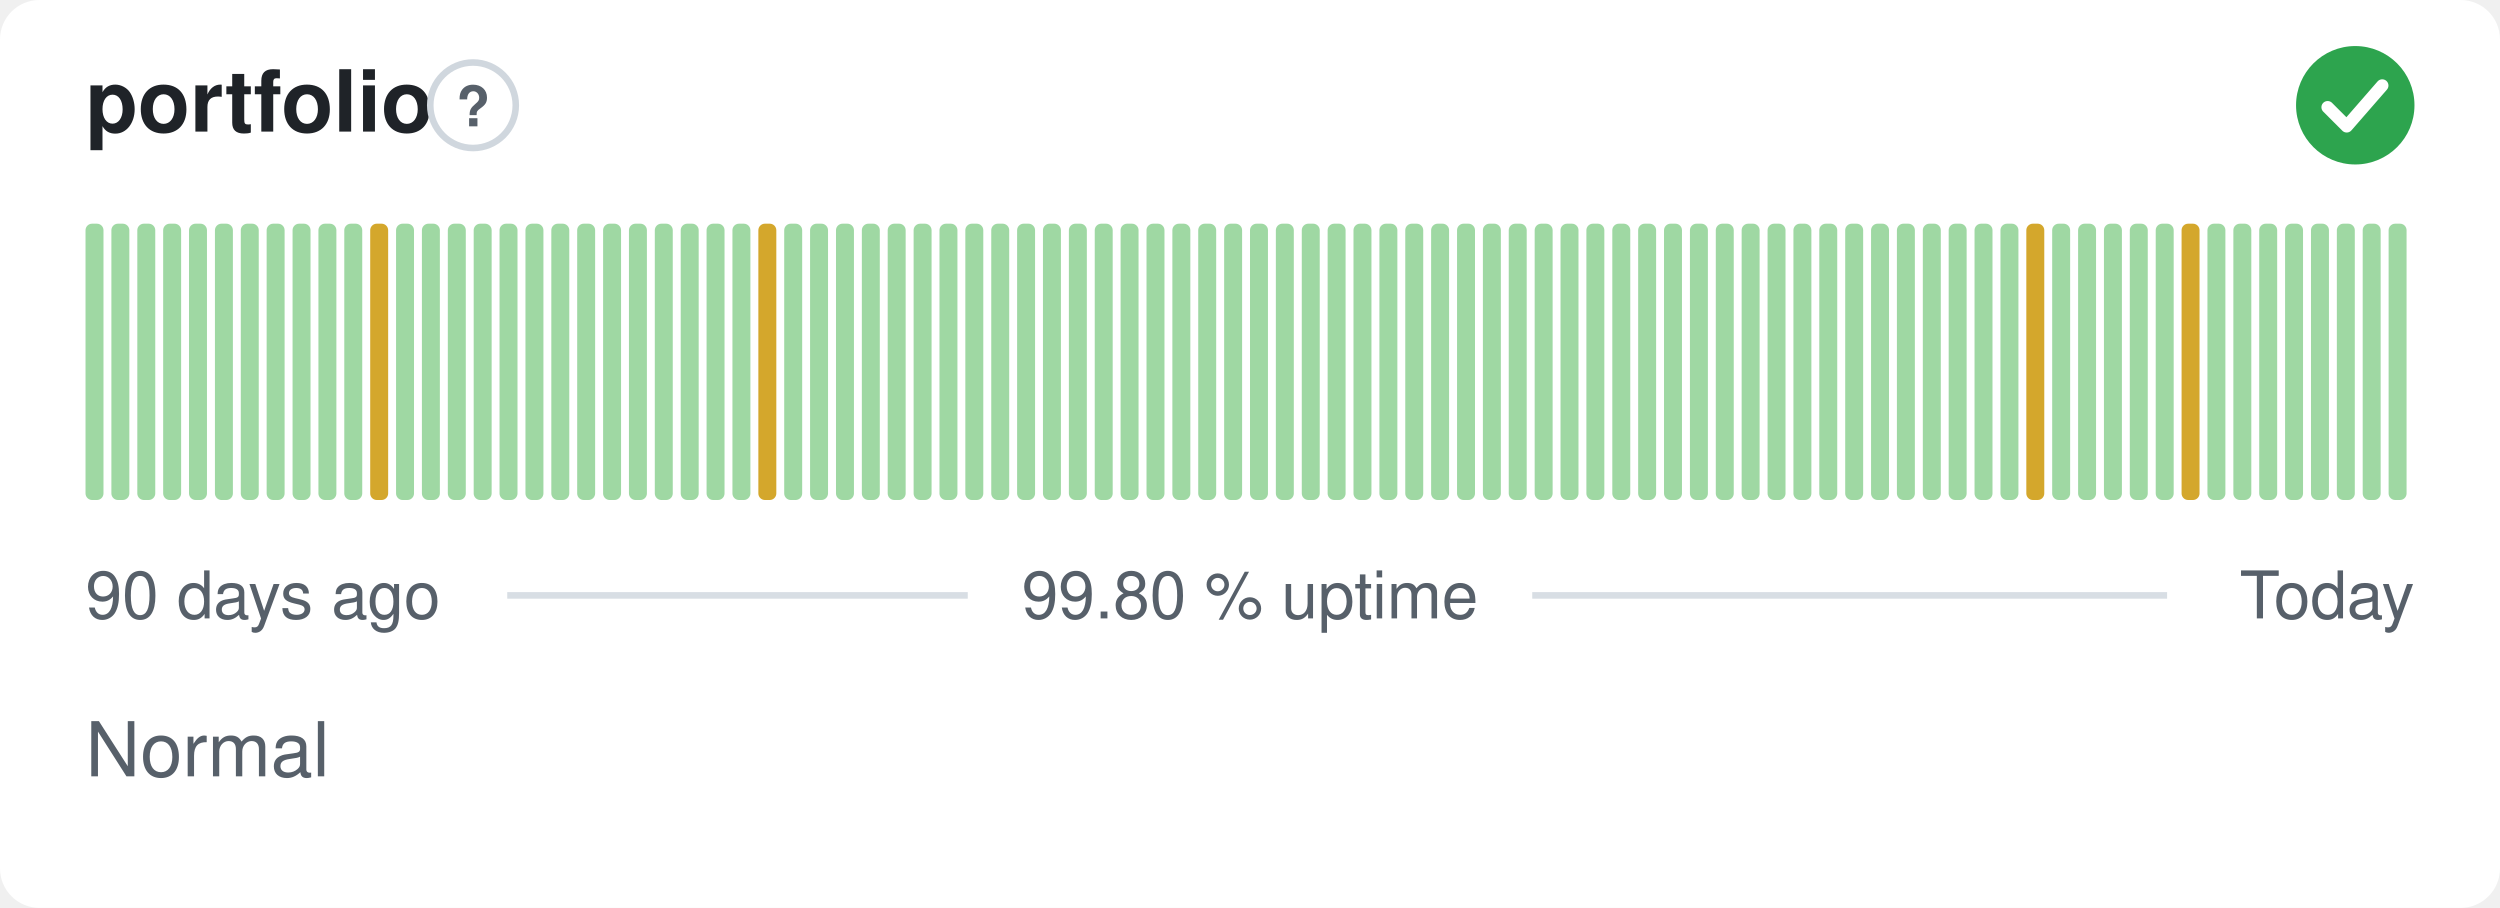
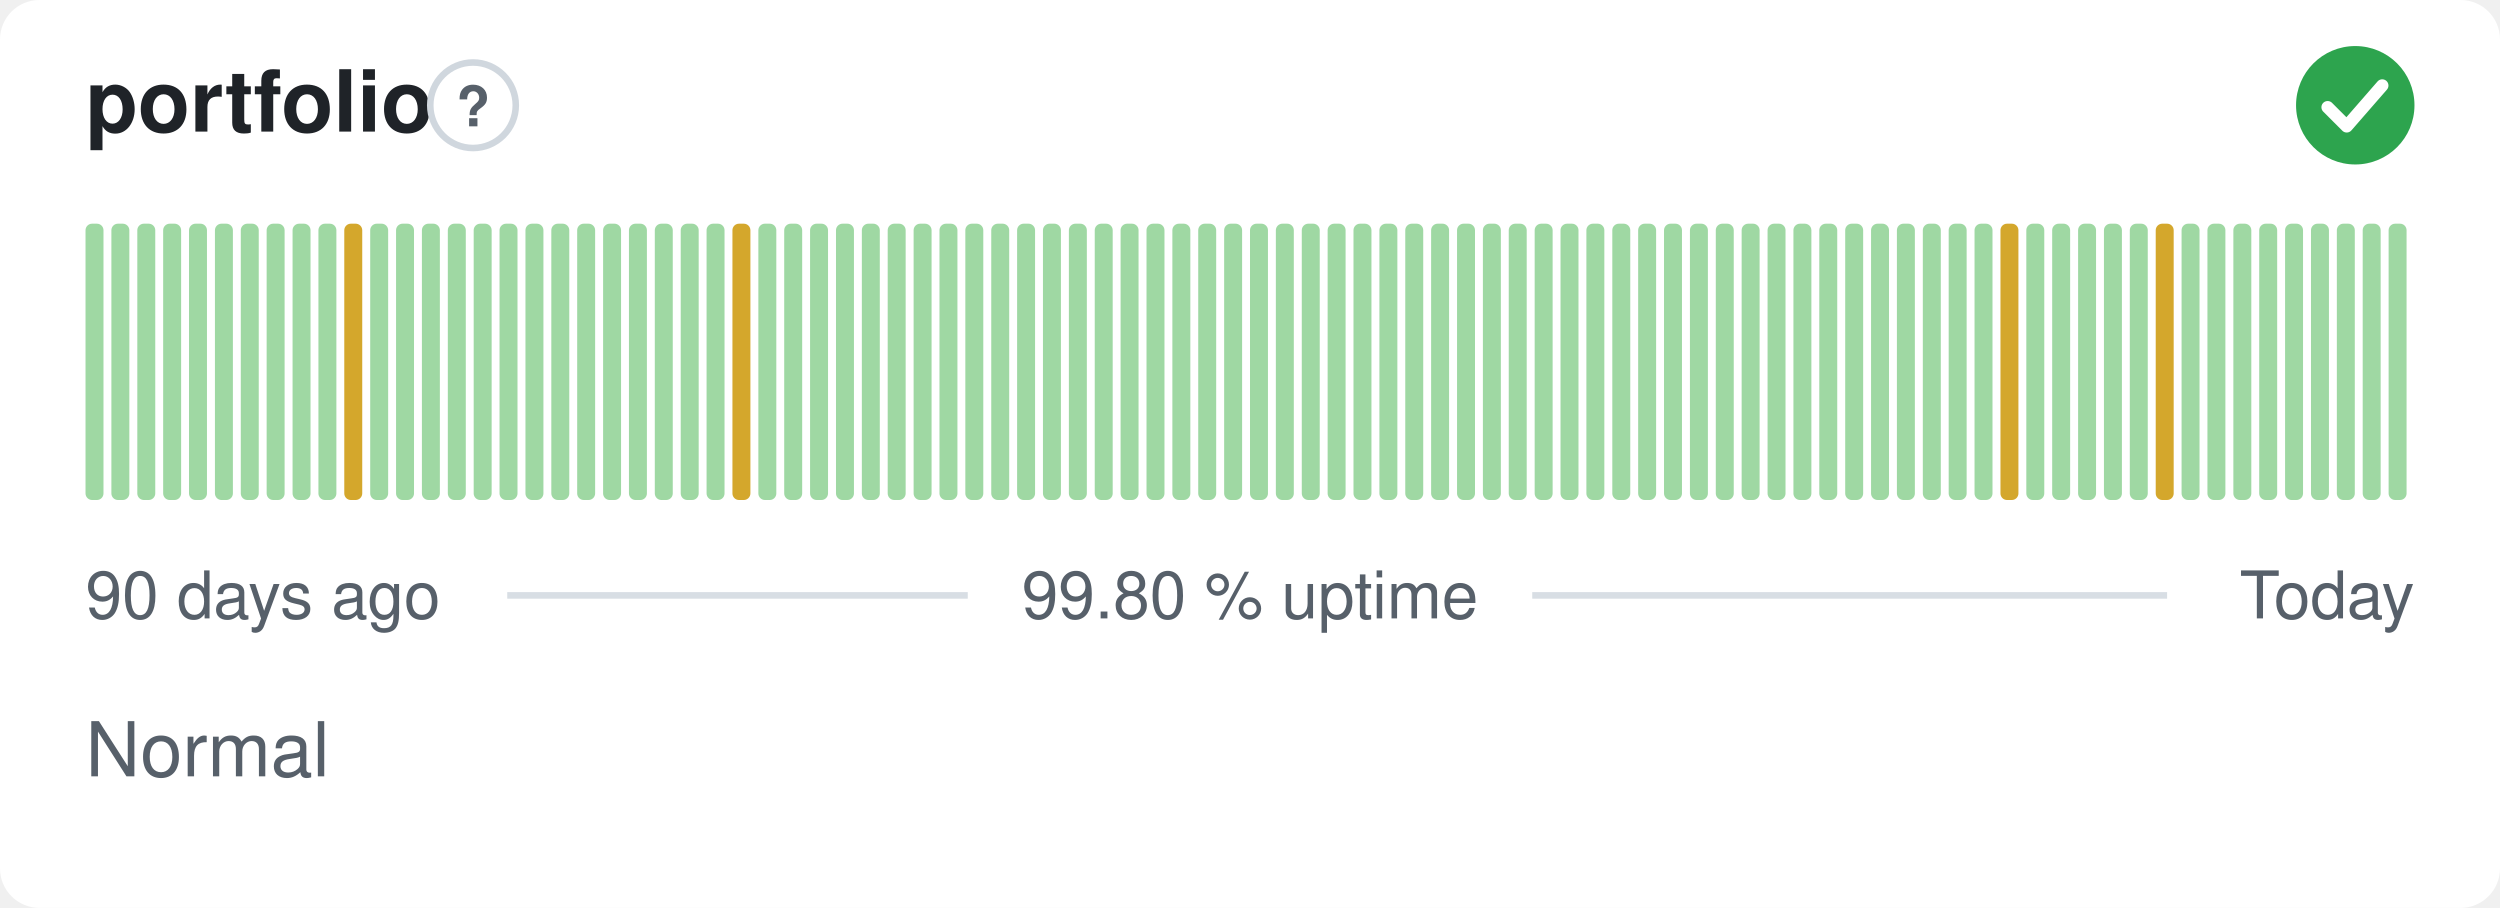
<svg xmlns="http://www.w3.org/2000/svg" width="380" height="138" viewBox="0 0 380 138" role="img" aria-label="portfolio: Normal, 99.80 % uptime over the last 90 days" font-family="-apple-system,BlinkMacSystemFont,'Segoe UI',Helvetica,Arial,sans-serif">
  <style>
    @media (prefers-color-scheme: dark) {
      .bg { fill: #0d1117 }
      .title { fill: #e6edf3 }
      .muted { fill: #8b949e }
      .hint { stroke: #30363d }
      .rule { stroke: #30363d }
      .nodata { fill: #21262d }
    }
  </style>
  <rect class="bg" width="380" height="138" rx="6" fill="#ffffff" />
  <text class="title" x="13" y="20" font-size="13" font-weight="600" fill="#1f2328">portfolio</text>
  <circle class="hint" cx="71.9" cy="16" r="6.5" fill="none" stroke="#d0d7de" stroke-width="1" />
  <text class="muted" x="71.9" y="19.2" text-anchor="middle" font-size="8.5" font-weight="700" fill="#57606a">?</text>
  <circle cx="358" cy="16" r="9" fill="#2da44e" />
  <path d="M353.80 16.30l2.90 2.90 5.40 -6.20" fill="none" stroke="#fff" stroke-width="1.89" stroke-linecap="round" stroke-linejoin="round" />
  <rect x="13.00" y="34.00" width="2.73" height="42.00" rx="1" fill="#9fd8a3" />
  <rect x="16.93" y="34.00" width="2.73" height="42.00" rx="1" fill="#9fd8a3" />
  <rect x="20.87" y="34.00" width="2.73" height="42.00" rx="1" fill="#9fd8a3" />
  <rect x="24.80" y="34.00" width="2.73" height="42.00" rx="1" fill="#9fd8a3" />
  <rect x="28.73" y="34.00" width="2.73" height="42.00" rx="1" fill="#9fd8a3" />
  <rect x="32.67" y="34.00" width="2.73" height="42.00" rx="1" fill="#9fd8a3" />
  <rect x="36.60" y="34.00" width="2.73" height="42.00" rx="1" fill="#9fd8a3" />
  <rect x="40.53" y="34.00" width="2.73" height="42.00" rx="1" fill="#9fd8a3" />
  <rect x="44.47" y="34.00" width="2.73" height="42.00" rx="1" fill="#9fd8a3" />
  <rect x="48.40" y="34.00" width="2.73" height="42.00" rx="1" fill="#9fd8a3" />
-   <rect x="52.33" y="34.00" width="2.73" height="42.00" rx="1" fill="#9fd8a3" />
-   <rect x="56.27" y="34.00" width="2.73" height="42.00" rx="1" fill="#d4a72c" />
+   <rect x="52.33" y="34.00" width="2.73" height="42.00" rx="1" fill="#d4a72c" />
+   <rect x="56.27" y="34.00" width="2.73" height="42.00" rx="1" fill="#9fd8a3" />
  <rect x="60.20" y="34.00" width="2.73" height="42.00" rx="1" fill="#9fd8a3" />
  <rect x="64.13" y="34.00" width="2.73" height="42.00" rx="1" fill="#9fd8a3" />
  <rect x="68.07" y="34.00" width="2.73" height="42.00" rx="1" fill="#9fd8a3" />
  <rect x="72.00" y="34.00" width="2.73" height="42.00" rx="1" fill="#9fd8a3" />
  <rect x="75.93" y="34.00" width="2.73" height="42.00" rx="1" fill="#9fd8a3" />
  <rect x="79.87" y="34.00" width="2.73" height="42.00" rx="1" fill="#9fd8a3" />
  <rect x="83.80" y="34.00" width="2.73" height="42.00" rx="1" fill="#9fd8a3" />
  <rect x="87.73" y="34.00" width="2.73" height="42.00" rx="1" fill="#9fd8a3" />
  <rect x="91.67" y="34.00" width="2.73" height="42.00" rx="1" fill="#9fd8a3" />
  <rect x="95.60" y="34.00" width="2.73" height="42.00" rx="1" fill="#9fd8a3" />
  <rect x="99.53" y="34.00" width="2.73" height="42.00" rx="1" fill="#9fd8a3" />
  <rect x="103.47" y="34.00" width="2.73" height="42.00" rx="1" fill="#9fd8a3" />
  <rect x="107.40" y="34.00" width="2.73" height="42.00" rx="1" fill="#9fd8a3" />
-   <rect x="111.33" y="34.00" width="2.73" height="42.00" rx="1" fill="#9fd8a3" />
-   <rect x="115.27" y="34.00" width="2.73" height="42.00" rx="1" fill="#d4a72c" />
+   <rect x="111.33" y="34.00" width="2.73" height="42.00" rx="1" fill="#d4a72c" />
+   <rect x="115.27" y="34.00" width="2.73" height="42.00" rx="1" fill="#9fd8a3" />
  <rect x="119.20" y="34.00" width="2.73" height="42.00" rx="1" fill="#9fd8a3" />
  <rect x="123.13" y="34.00" width="2.73" height="42.00" rx="1" fill="#9fd8a3" />
  <rect x="127.07" y="34.00" width="2.73" height="42.00" rx="1" fill="#9fd8a3" />
  <rect x="131.00" y="34.00" width="2.73" height="42.00" rx="1" fill="#9fd8a3" />
  <rect x="134.93" y="34.00" width="2.73" height="42.00" rx="1" fill="#9fd8a3" />
  <rect x="138.87" y="34.00" width="2.73" height="42.00" rx="1" fill="#9fd8a3" />
  <rect x="142.80" y="34.00" width="2.73" height="42.00" rx="1" fill="#9fd8a3" />
  <rect x="146.73" y="34.00" width="2.73" height="42.00" rx="1" fill="#9fd8a3" />
  <rect x="150.67" y="34.00" width="2.73" height="42.00" rx="1" fill="#9fd8a3" />
  <rect x="154.60" y="34.00" width="2.73" height="42.00" rx="1" fill="#9fd8a3" />
  <rect x="158.53" y="34.00" width="2.73" height="42.00" rx="1" fill="#9fd8a3" />
  <rect x="162.47" y="34.00" width="2.73" height="42.00" rx="1" fill="#9fd8a3" />
  <rect x="166.40" y="34.00" width="2.73" height="42.00" rx="1" fill="#9fd8a3" />
  <rect x="170.33" y="34.00" width="2.73" height="42.00" rx="1" fill="#9fd8a3" />
  <rect x="174.27" y="34.00" width="2.73" height="42.00" rx="1" fill="#9fd8a3" />
  <rect x="178.20" y="34.00" width="2.73" height="42.00" rx="1" fill="#9fd8a3" />
  <rect x="182.13" y="34.00" width="2.73" height="42.00" rx="1" fill="#9fd8a3" />
  <rect x="186.07" y="34.00" width="2.73" height="42.00" rx="1" fill="#9fd8a3" />
  <rect x="190.00" y="34.00" width="2.73" height="42.00" rx="1" fill="#9fd8a3" />
  <rect x="193.93" y="34.00" width="2.73" height="42.00" rx="1" fill="#9fd8a3" />
  <rect x="197.87" y="34.00" width="2.73" height="42.00" rx="1" fill="#9fd8a3" />
  <rect x="201.80" y="34.00" width="2.73" height="42.00" rx="1" fill="#9fd8a3" />
  <rect x="205.73" y="34.00" width="2.73" height="42.00" rx="1" fill="#9fd8a3" />
  <rect x="209.67" y="34.00" width="2.73" height="42.00" rx="1" fill="#9fd8a3" />
  <rect x="213.60" y="34.00" width="2.73" height="42.00" rx="1" fill="#9fd8a3" />
  <rect x="217.53" y="34.00" width="2.73" height="42.00" rx="1" fill="#9fd8a3" />
  <rect x="221.47" y="34.00" width="2.73" height="42.00" rx="1" fill="#9fd8a3" />
  <rect x="225.40" y="34.00" width="2.73" height="42.00" rx="1" fill="#9fd8a3" />
  <rect x="229.33" y="34.00" width="2.73" height="42.00" rx="1" fill="#9fd8a3" />
  <rect x="233.27" y="34.00" width="2.73" height="42.00" rx="1" fill="#9fd8a3" />
  <rect x="237.20" y="34.00" width="2.73" height="42.00" rx="1" fill="#9fd8a3" />
  <rect x="241.13" y="34.00" width="2.73" height="42.00" rx="1" fill="#9fd8a3" />
  <rect x="245.07" y="34.00" width="2.73" height="42.00" rx="1" fill="#9fd8a3" />
  <rect x="249.00" y="34.00" width="2.73" height="42.00" rx="1" fill="#9fd8a3" />
  <rect x="252.93" y="34.00" width="2.73" height="42.00" rx="1" fill="#9fd8a3" />
  <rect x="256.87" y="34.00" width="2.73" height="42.00" rx="1" fill="#9fd8a3" />
  <rect x="260.80" y="34.00" width="2.73" height="42.00" rx="1" fill="#9fd8a3" />
  <rect x="264.73" y="34.00" width="2.73" height="42.00" rx="1" fill="#9fd8a3" />
  <rect x="268.67" y="34.00" width="2.73" height="42.00" rx="1" fill="#9fd8a3" />
  <rect x="272.60" y="34.00" width="2.73" height="42.00" rx="1" fill="#9fd8a3" />
  <rect x="276.53" y="34.00" width="2.73" height="42.00" rx="1" fill="#9fd8a3" />
  <rect x="280.47" y="34.00" width="2.73" height="42.00" rx="1" fill="#9fd8a3" />
  <rect x="284.40" y="34.00" width="2.73" height="42.00" rx="1" fill="#9fd8a3" />
  <rect x="288.33" y="34.00" width="2.73" height="42.00" rx="1" fill="#9fd8a3" />
  <rect x="292.27" y="34.00" width="2.73" height="42.00" rx="1" fill="#9fd8a3" />
  <rect x="296.20" y="34.00" width="2.73" height="42.00" rx="1" fill="#9fd8a3" />
  <rect x="300.13" y="34.00" width="2.73" height="42.00" rx="1" fill="#9fd8a3" />
-   <rect x="304.07" y="34.00" width="2.73" height="42.00" rx="1" fill="#9fd8a3" />
-   <rect x="308.00" y="34.00" width="2.73" height="42.00" rx="1" fill="#d4a72c" />
+   <rect x="304.07" y="34.00" width="2.73" height="42.00" rx="1" fill="#d4a72c" />
+   <rect x="308.00" y="34.00" width="2.73" height="42.00" rx="1" fill="#9fd8a3" />
  <rect x="311.93" y="34.00" width="2.73" height="42.00" rx="1" fill="#9fd8a3" />
  <rect x="315.87" y="34.00" width="2.73" height="42.00" rx="1" fill="#9fd8a3" />
  <rect x="319.80" y="34.00" width="2.73" height="42.00" rx="1" fill="#9fd8a3" />
  <rect x="323.73" y="34.00" width="2.73" height="42.00" rx="1" fill="#9fd8a3" />
-   <rect x="327.67" y="34.00" width="2.73" height="42.00" rx="1" fill="#9fd8a3" />
-   <rect x="331.60" y="34.00" width="2.73" height="42.00" rx="1" fill="#d4a72c" />
+   <rect x="327.67" y="34.00" width="2.73" height="42.00" rx="1" fill="#d4a72c" />
+   <rect x="331.60" y="34.00" width="2.73" height="42.00" rx="1" fill="#9fd8a3" />
  <rect x="335.53" y="34.00" width="2.73" height="42.00" rx="1" fill="#9fd8a3" />
  <rect x="339.47" y="34.00" width="2.73" height="42.00" rx="1" fill="#9fd8a3" />
  <rect x="343.40" y="34.00" width="2.73" height="42.00" rx="1" fill="#9fd8a3" />
  <rect x="347.33" y="34.00" width="2.73" height="42.00" rx="1" fill="#9fd8a3" />
  <rect x="351.27" y="34.00" width="2.73" height="42.00" rx="1" fill="#9fd8a3" />
  <rect x="355.20" y="34.00" width="2.73" height="42.00" rx="1" fill="#9fd8a3" />
  <rect x="359.13" y="34.00" width="2.73" height="42.00" rx="1" fill="#9fd8a3" />
  <rect x="363.07" y="34.00" width="2.73" height="42.00" rx="1" fill="#9fd8a3" />
  <text class="muted" x="13" y="94" font-size="10" fill="#57606a">90 days ago</text>
  <text class="muted" x="190" y="94" text-anchor="middle" font-size="10" fill="#57606a">99.80 % uptime</text>
  <text class="muted" x="367" y="94" text-anchor="end" font-size="10" fill="#57606a">Today</text>
  <line class="rule" x1="77.1" y1="90.5" x2="147.1" y2="90.5" stroke="#d8dee4" stroke-width="1" />
  <line class="rule" x1="232.9" y1="90.5" x2="329.4" y2="90.5" stroke="#d8dee4" stroke-width="1" />
  <text class="muted" x="13" y="118" font-size="11.5" fill="#57606a">Normal</text>
</svg>
